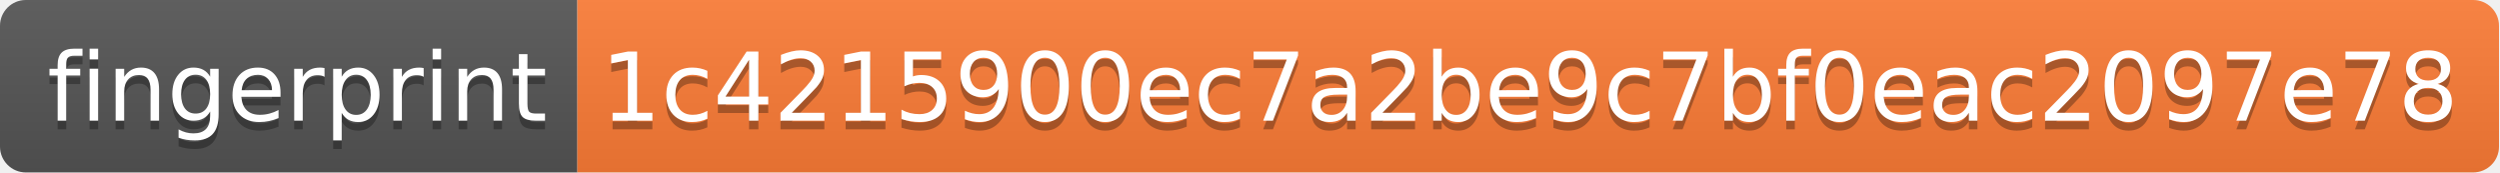
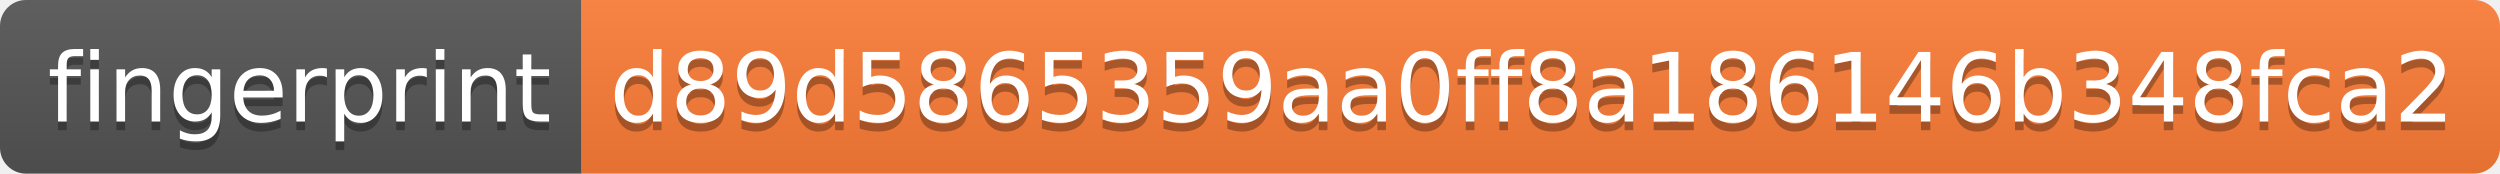
- <svg xmlns="http://www.w3.org/2000/svg" width="290" height="20">
+ <svg xmlns="http://www.w3.org/2000/svg" width="288" height="20">
  <linearGradient id="b" x2="0" y2="100%">
    <stop offset="0" stop-color="#bbb" stop-opacity=".1" />
    <stop offset="1" stop-opacity=".1" />
  </linearGradient>
  <clipPath id="a">
-     <rect width="290" height="20" rx="3" fill="#fff" />
+     <rect width="288" height="20" rx="3" fill="#fff" />
  </clipPath>
  <g clip-path="url(#a)">
    <path fill="#555" d="M0 0h67v20H0z" />
-     <path fill="#fe7d37" d="M67 0h223v20H67z" />
-     <path fill="url(#b)" d="M0 0h290v20H0z" />
+     <path fill="#fe7d37" d="M67 0h221v20H67z" />
+     <path fill="url(#b)" d="M0 0h288v20H0z" />
  </g>
  <g fill="#fff" text-anchor="middle" font-family="DejaVu Sans,Verdana,Geneva,sans-serif" font-size="110">
    <text x="345" y="150" fill="#010101" fill-opacity=".3" transform="scale(.1)" textLength="570">fingerprint</text>
    <text x="345" y="140" transform="scale(.1)" textLength="570">fingerprint</text>
-     <text x="1775" y="150" fill="#010101" fill-opacity=".3" transform="scale(.1)" textLength="2130">1c4215900ec7a2be9c7bf0eac2097e78</text>
-     <text x="1775" y="140" transform="scale(.1)" textLength="2130">1c4215900ec7a2be9c7bf0eac2097e78</text>
+     <text x="1765" y="150" fill="#010101" fill-opacity=".3" transform="scale(.1)" textLength="2110">d89d5865359aa0ff8a186146b348fca2</text>
+     <text x="1765" y="140" transform="scale(.1)" textLength="2110">d89d5865359aa0ff8a186146b348fca2</text>
  </g>
</svg>
